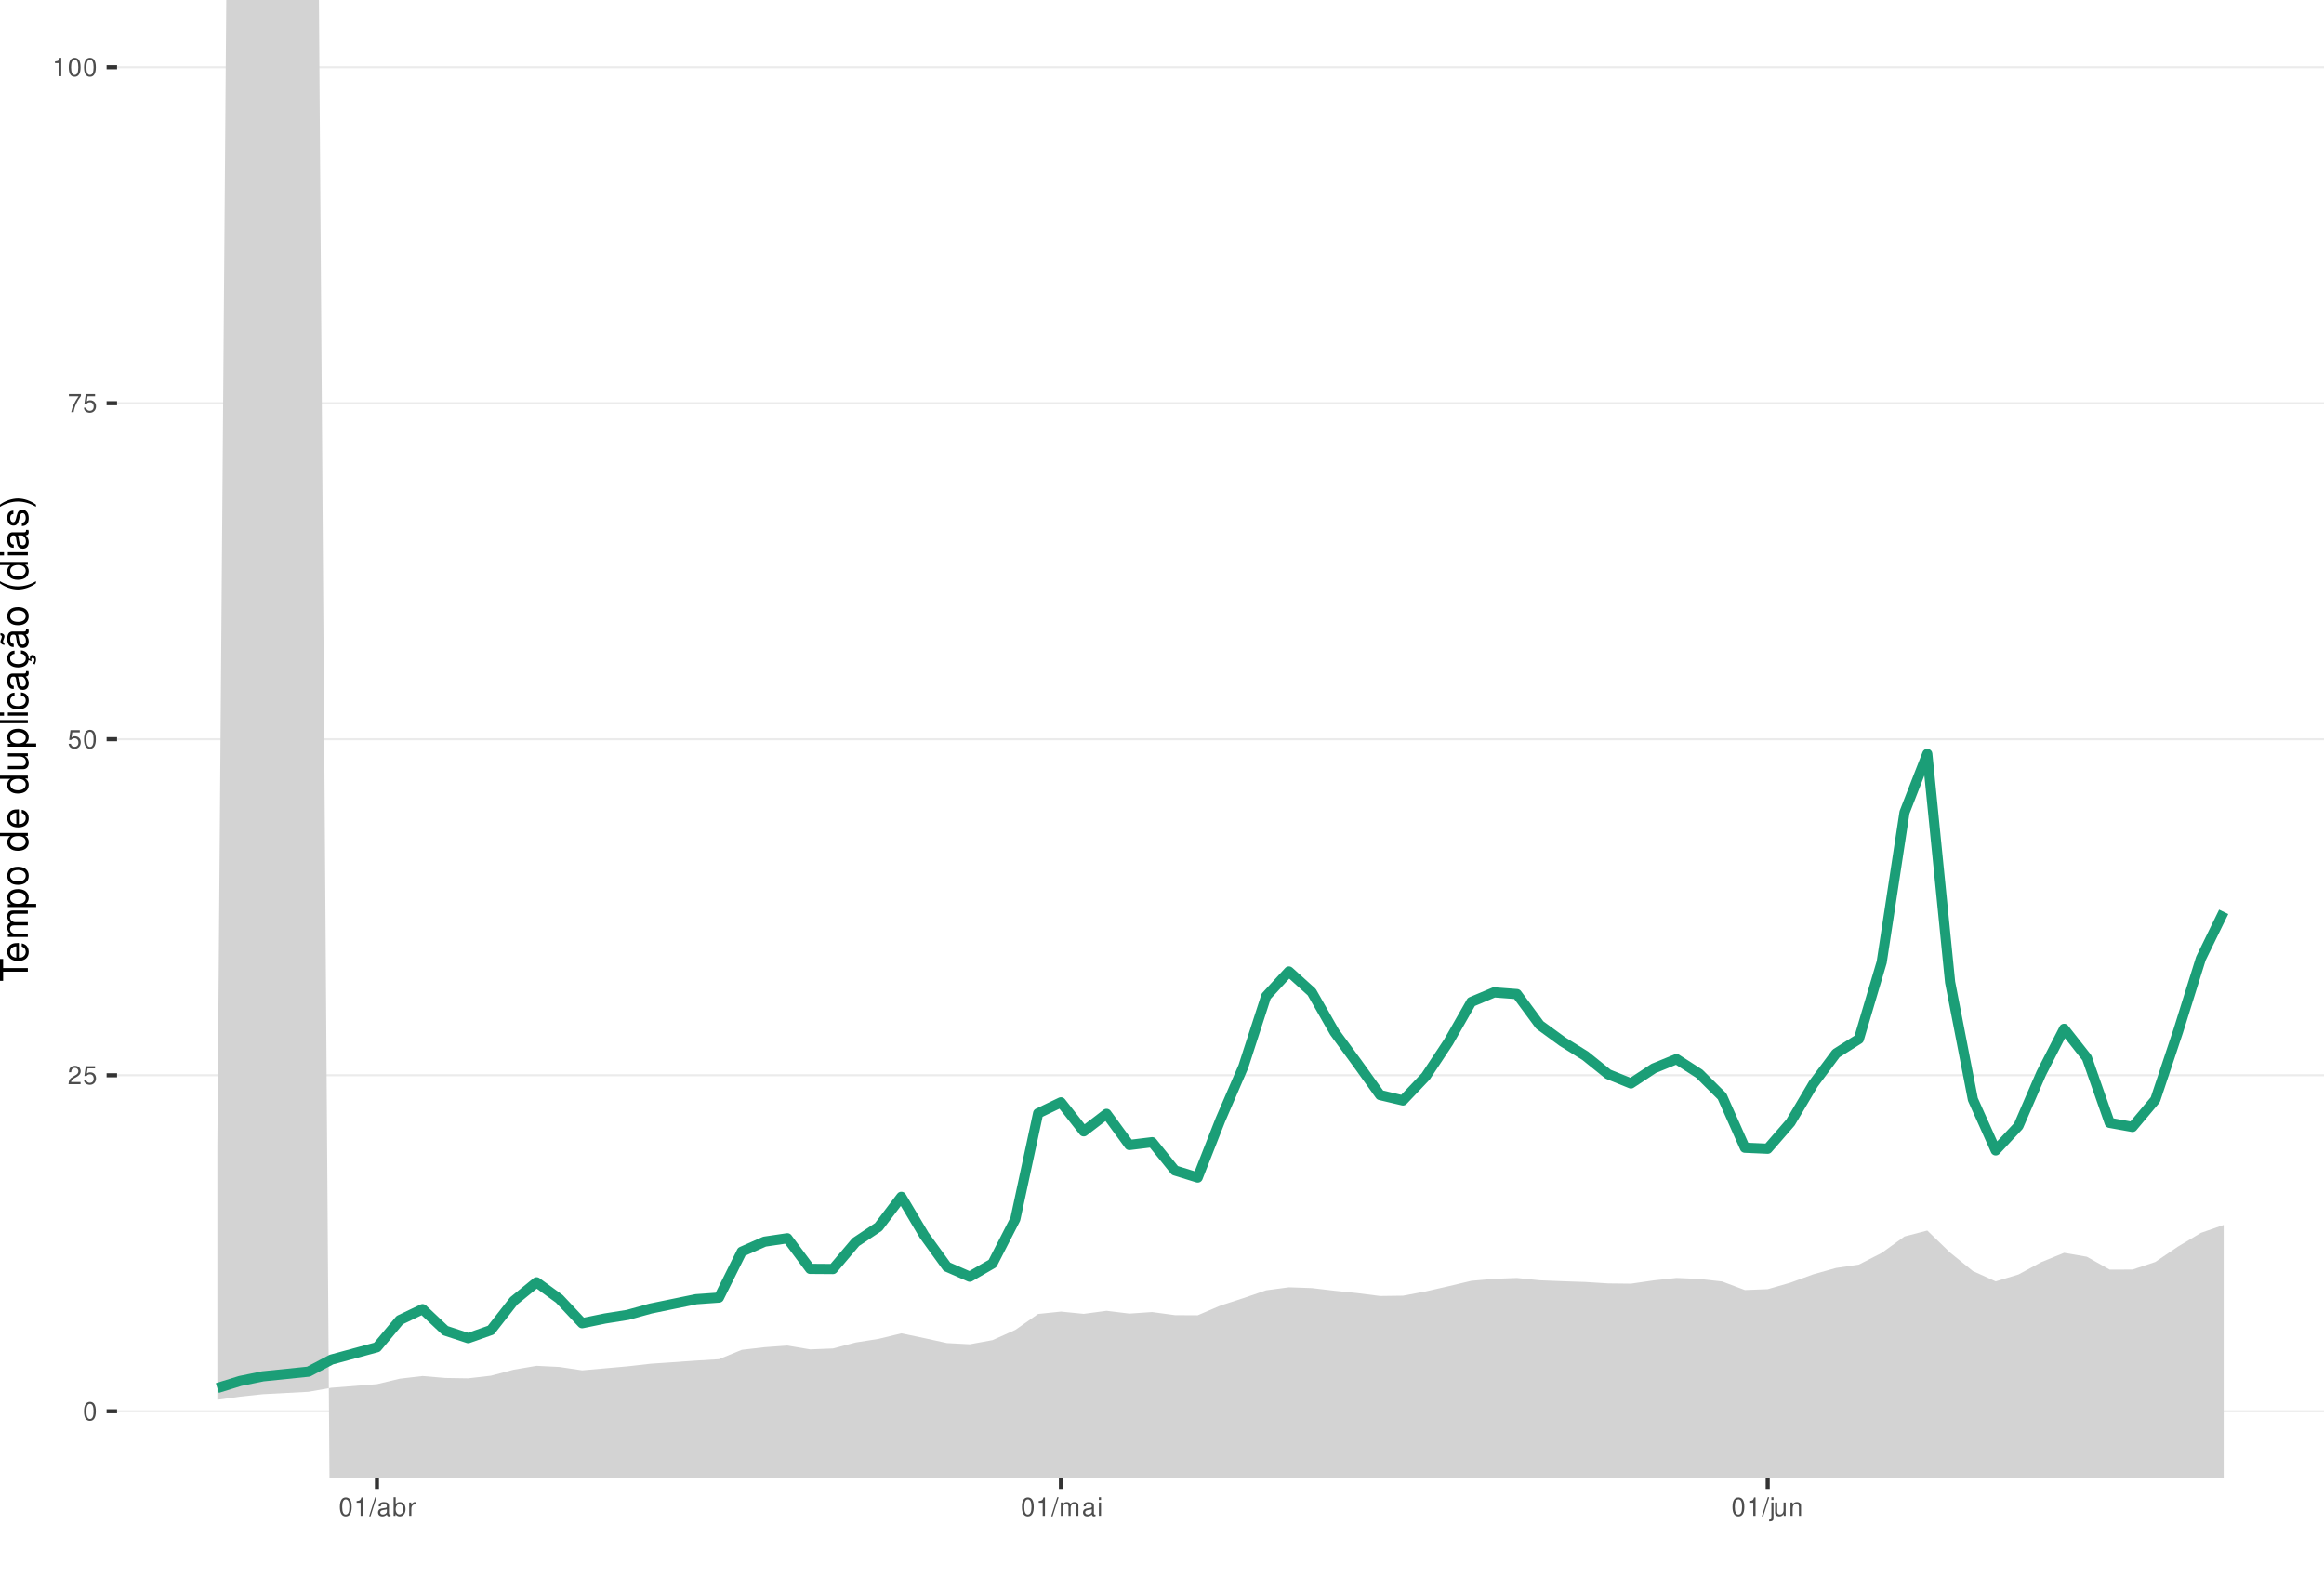
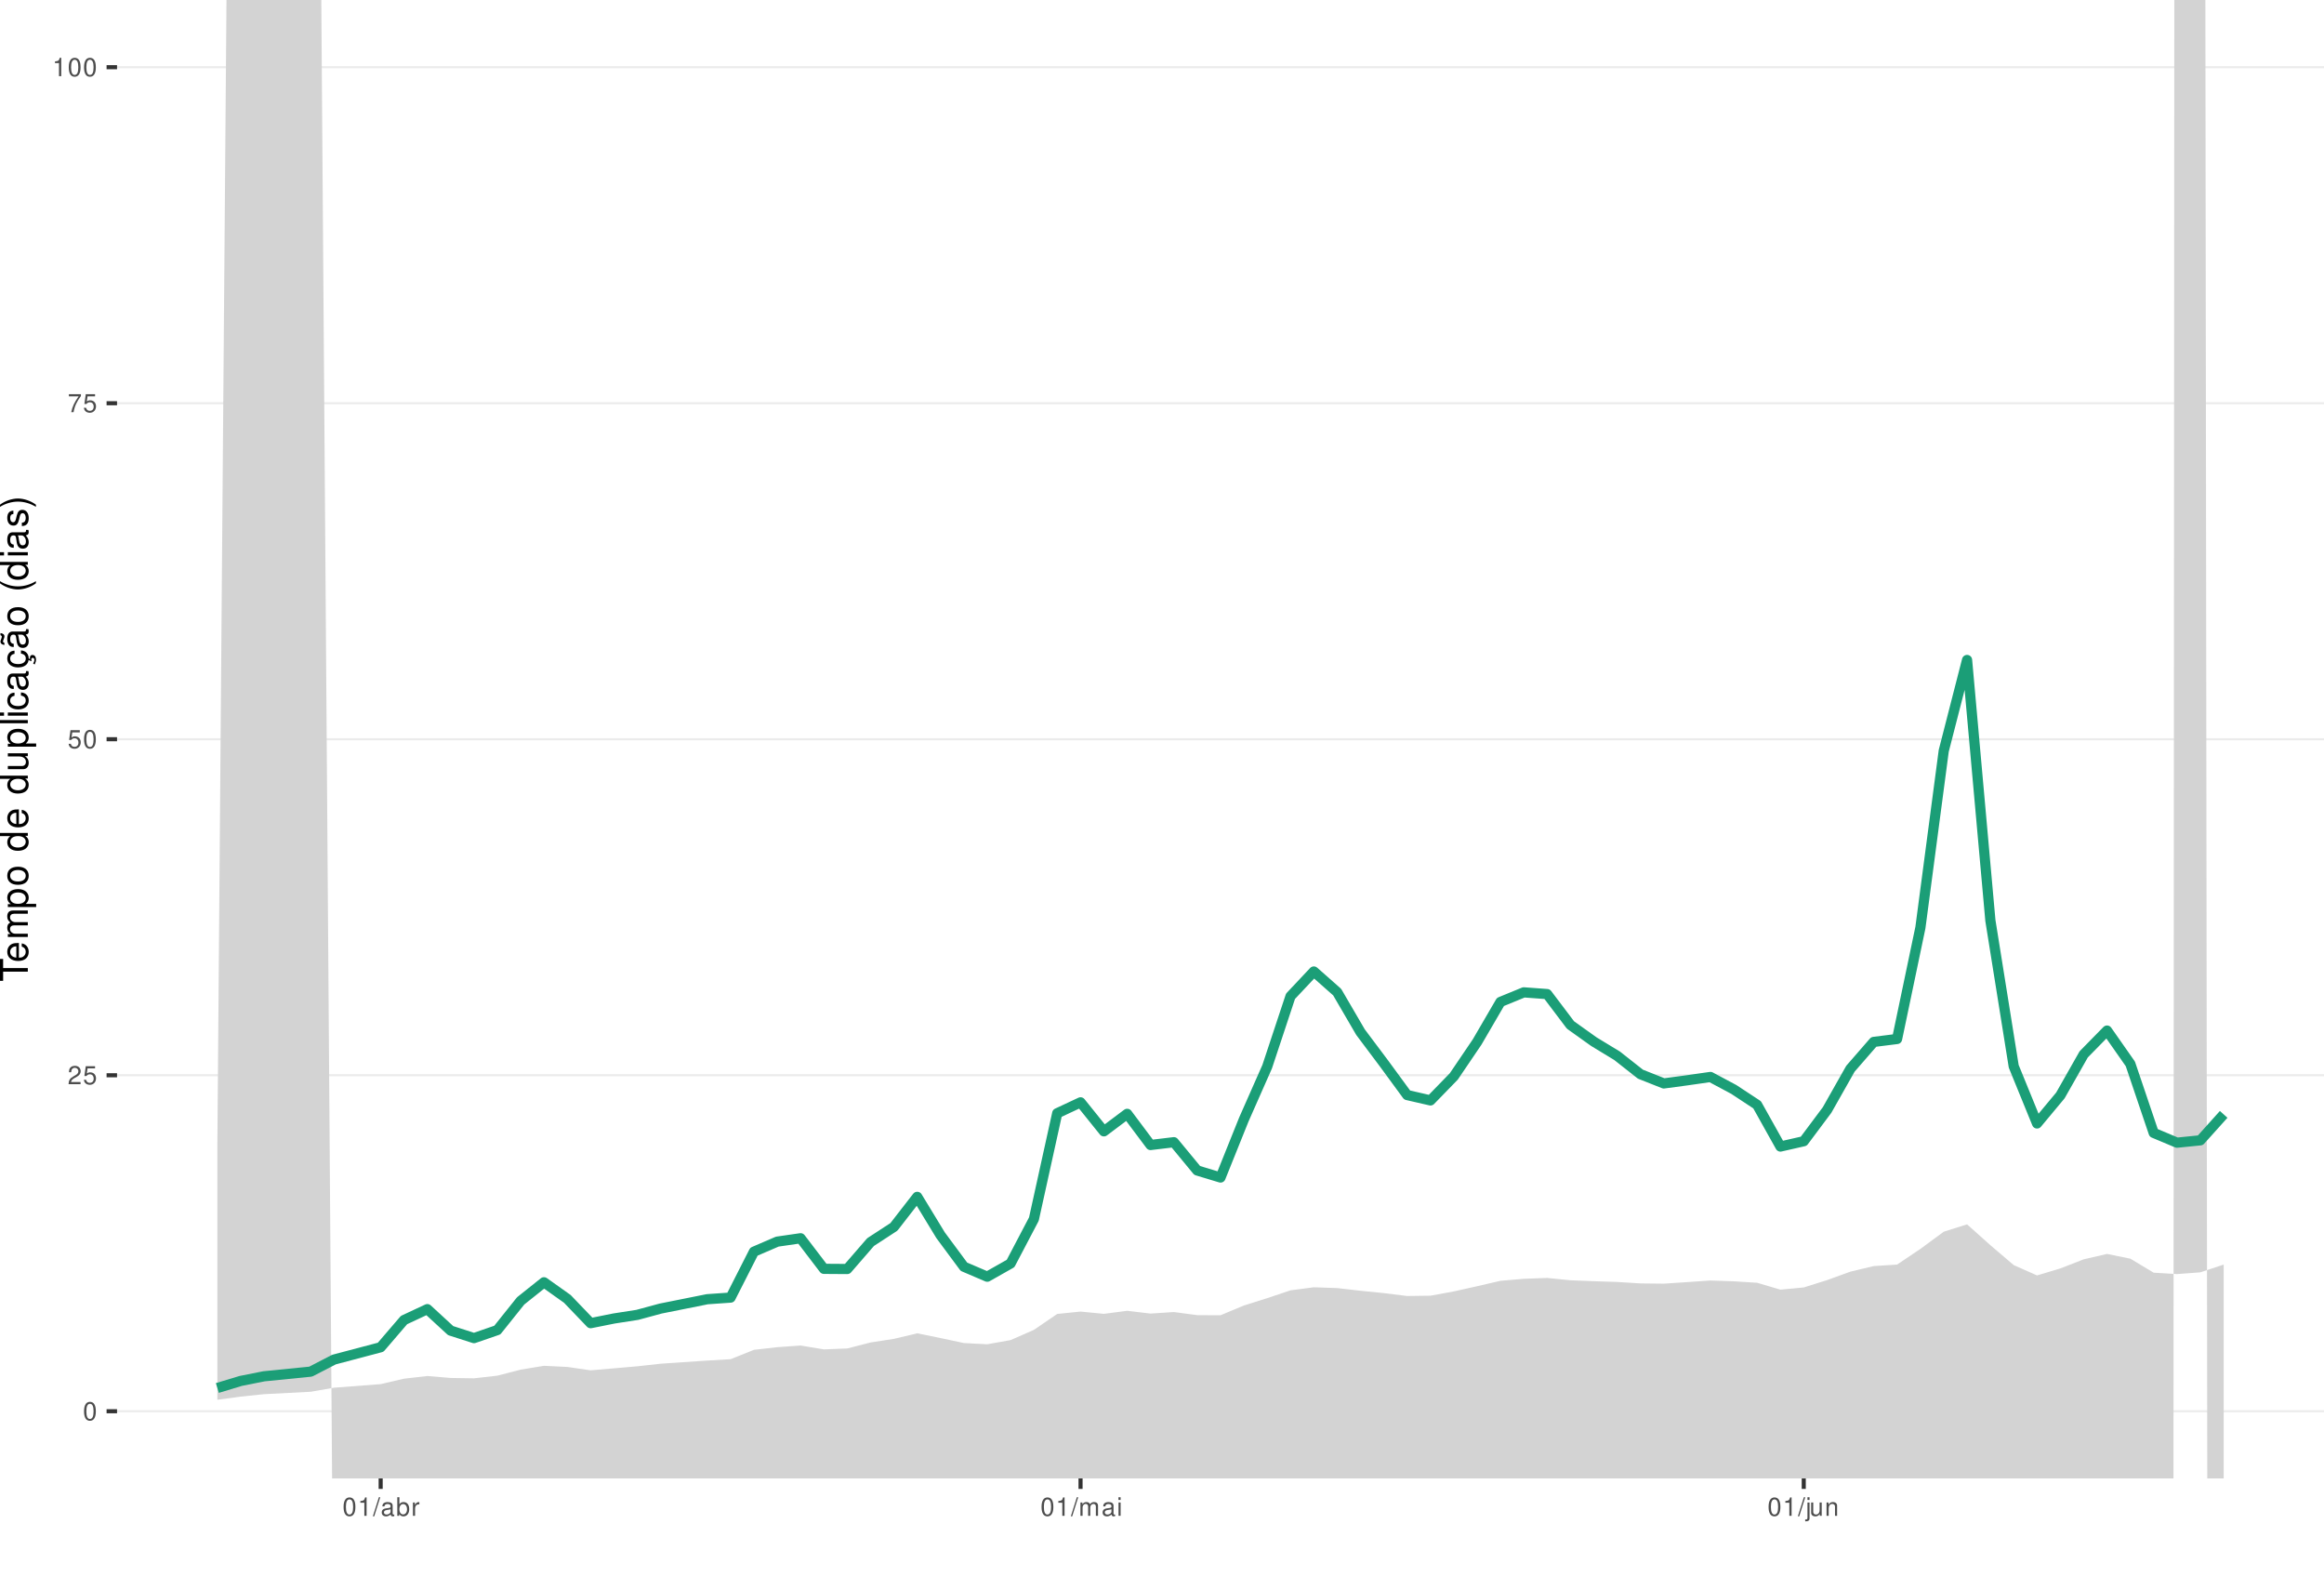
<svg xmlns="http://www.w3.org/2000/svg" xmlns:xlink="http://www.w3.org/1999/xlink" width="609pt" height="413pt" viewBox="0 0 609 413" version="1.1">
  <defs>
    <g>
      <symbol overflow="visible" id="glyph0-0">
        <path style="stroke:none;" d="" />
      </symbol>
      <symbol overflow="visible" id="glyph0-1">
        <path style="stroke:none;" d="M 1.828 -4.812 C 1.391 -4.812 0.984 -4.609 0.75 -4.281 C 0.438 -3.859 0.281 -3.219 0.281 -2.328 C 0.281 -0.703 0.812 0.156 1.828 0.156 C 2.828 0.156 3.375 -0.703 3.375 -2.297 C 3.375 -3.219 3.234 -3.844 2.922 -4.281 C 2.672 -4.625 2.281 -4.812 1.828 -4.812 Z M 1.828 -4.297 C 2.469 -4.297 2.781 -3.641 2.781 -2.344 C 2.781 -0.969 2.469 -0.328 1.812 -0.328 C 1.203 -0.328 0.891 -1 0.891 -2.328 C 0.891 -3.641 1.203 -4.297 1.828 -4.297 Z M 1.828 -4.297 " />
      </symbol>
      <symbol overflow="visible" id="glyph0-2">
        <path style="stroke:none;" d="M 3.375 -0.578 L 0.891 -0.578 C 0.938 -0.984 1.156 -1.234 1.734 -1.578 L 2.406 -1.953 C 3.062 -2.328 3.406 -2.812 3.406 -3.406 C 3.406 -3.812 3.234 -4.188 2.969 -4.438 C 2.688 -4.688 2.344 -4.812 1.891 -4.812 C 1.297 -4.812 0.844 -4.594 0.578 -4.188 C 0.422 -3.938 0.344 -3.641 0.328 -3.141 L 0.922 -3.141 C 0.938 -3.469 0.984 -3.672 1.062 -3.828 C 1.219 -4.125 1.516 -4.297 1.875 -4.297 C 2.406 -4.297 2.797 -3.906 2.797 -3.391 C 2.797 -3.016 2.578 -2.672 2.156 -2.438 L 1.547 -2.078 C 0.562 -1.516 0.281 -1.062 0.219 0 L 3.375 0 Z M 3.375 -0.578 " />
      </symbol>
      <symbol overflow="visible" id="glyph0-3">
        <path style="stroke:none;" d="M 3.172 -4.719 L 0.734 -4.719 L 0.375 -2.156 L 0.922 -2.156 C 1.188 -2.469 1.422 -2.594 1.797 -2.594 C 2.422 -2.594 2.812 -2.156 2.812 -1.453 C 2.812 -0.781 2.422 -0.359 1.781 -0.359 C 1.266 -0.359 0.953 -0.625 0.812 -1.156 L 0.234 -1.156 C 0.312 -0.766 0.375 -0.578 0.516 -0.406 C 0.781 -0.047 1.266 0.156 1.797 0.156 C 2.75 0.156 3.422 -0.547 3.422 -1.531 C 3.422 -2.469 2.797 -3.109 1.891 -3.109 C 1.562 -3.109 1.297 -3.016 1.016 -2.828 L 1.203 -4.141 L 3.172 -4.141 Z M 3.172 -4.719 " />
      </symbol>
      <symbol overflow="visible" id="glyph0-4">
        <path style="stroke:none;" d="M 3.469 -4.719 L 0.312 -4.719 L 0.312 -4.141 L 2.859 -4.141 C 1.734 -2.531 1.266 -1.547 0.922 0 L 1.547 0 C 1.797 -1.516 2.391 -2.812 3.469 -4.234 Z M 3.469 -4.719 " />
      </symbol>
      <symbol overflow="visible" id="glyph0-5">
        <path style="stroke:none;" d="M 1.719 -3.422 L 1.719 0 L 2.312 0 L 2.312 -4.812 L 1.922 -4.812 C 1.719 -4.078 1.578 -3.969 0.672 -3.859 L 0.672 -3.422 Z M 1.719 -3.422 " />
      </symbol>
      <symbol overflow="visible" id="glyph0-6">
        <path style="stroke:none;" d="M 1.531 -4.859 L -0.047 0.141 L 0.312 0.141 L 1.891 -4.859 Z M 1.531 -4.859 " />
      </symbol>
      <symbol overflow="visible" id="glyph0-7">
        <path style="stroke:none;" d="M 3.562 -0.328 C 3.5 -0.312 3.469 -0.312 3.438 -0.312 C 3.25 -0.312 3.141 -0.406 3.141 -0.578 L 3.141 -2.641 C 3.141 -3.25 2.688 -3.594 1.828 -3.594 C 1.312 -3.594 0.906 -3.438 0.672 -3.188 C 0.516 -3 0.453 -2.797 0.438 -2.453 L 0.984 -2.453 C 1.031 -2.875 1.297 -3.078 1.812 -3.078 C 2.312 -3.078 2.594 -2.891 2.594 -2.562 L 2.594 -2.406 C 2.578 -2.172 2.469 -2.078 2.016 -2.031 C 1.219 -1.922 1.109 -1.891 0.891 -1.812 C 0.484 -1.641 0.281 -1.328 0.281 -0.875 C 0.281 -0.25 0.719 0.156 1.422 0.156 C 1.859 0.156 2.219 0 2.609 -0.359 C 2.656 0 2.828 0.156 3.188 0.156 C 3.297 0.156 3.375 0.141 3.562 0.094 Z M 2.594 -1.094 C 2.594 -0.906 2.531 -0.797 2.375 -0.641 C 2.141 -0.438 1.875 -0.328 1.547 -0.328 C 1.109 -0.328 0.859 -0.547 0.859 -0.891 C 0.859 -1.266 1.094 -1.438 1.703 -1.531 C 2.297 -1.609 2.406 -1.641 2.594 -1.719 Z M 2.594 -1.094 " />
      </symbol>
      <symbol overflow="visible" id="glyph0-8">
        <path style="stroke:none;" d="M 0.359 -4.859 L 0.359 0 L 0.859 0 L 0.859 -0.453 C 1.125 -0.047 1.484 0.156 1.969 0.156 C 2.875 0.156 3.484 -0.594 3.484 -1.75 C 3.484 -2.891 2.922 -3.594 1.984 -3.594 C 1.516 -3.594 1.172 -3.406 0.906 -3.016 L 0.906 -4.859 Z M 1.891 -3.062 C 2.5 -3.062 2.906 -2.531 2.906 -1.703 C 2.906 -0.906 2.484 -0.359 1.891 -0.359 C 1.297 -0.359 0.906 -0.906 0.906 -1.719 C 0.906 -2.531 1.297 -3.062 1.891 -3.062 Z M 1.891 -3.062 " />
      </symbol>
      <symbol overflow="visible" id="glyph0-9">
        <path style="stroke:none;" d="M 0.453 -3.484 L 0.453 0 L 1.016 0 L 1.016 -1.812 C 1.031 -2.656 1.375 -3.016 2.141 -3 L 2.141 -3.562 C 2.047 -3.578 1.984 -3.594 1.922 -3.594 C 1.562 -3.594 1.297 -3.375 0.969 -2.859 L 0.969 -3.484 Z M 0.453 -3.484 " />
      </symbol>
      <symbol overflow="visible" id="glyph0-10">
        <path style="stroke:none;" d="M 0.469 -3.484 L 0.469 0 L 1.031 0 L 1.031 -2.188 C 1.031 -2.703 1.391 -3.109 1.844 -3.109 C 2.25 -3.109 2.484 -2.844 2.484 -2.406 L 2.484 0 L 3.047 0 L 3.047 -2.188 C 3.047 -2.703 3.422 -3.109 3.875 -3.109 C 4.266 -3.109 4.516 -2.844 4.516 -2.406 L 4.516 0 L 5.078 0 L 5.078 -2.609 C 5.078 -3.234 4.719 -3.594 4.062 -3.594 C 3.594 -3.594 3.312 -3.453 2.984 -3.062 C 2.781 -3.422 2.5 -3.594 2.047 -3.594 C 1.578 -3.594 1.266 -3.422 0.984 -3 L 0.984 -3.484 Z M 0.469 -3.484 " />
      </symbol>
      <symbol overflow="visible" id="glyph0-11">
        <path style="stroke:none;" d="M 1 -3.484 L 0.453 -3.484 L 0.453 0 L 1 0 Z M 1 -4.859 L 0.438 -4.859 L 0.438 -4.156 L 1 -4.156 Z M 1 -4.859 " />
      </symbol>
      <symbol overflow="visible" id="glyph0-12">
        <path style="stroke:none;" d="M 0.469 -3.484 L 0.469 0.5 C 0.469 0.859 0.359 0.969 0.016 0.969 C -0.031 0.969 -0.047 0.969 -0.125 0.953 L -0.125 1.438 C -0.047 1.438 -0.016 1.453 0.062 1.453 C 0.688 1.453 1.016 1.203 1.016 0.719 L 1.016 -3.484 Z M 1.016 -4.859 L 0.469 -4.859 L 0.469 -4.156 L 1.016 -4.156 Z M 1.016 -4.859 " />
      </symbol>
      <symbol overflow="visible" id="glyph0-13">
        <path style="stroke:none;" d="M 3.203 0 L 3.203 -3.484 L 2.656 -3.484 L 2.656 -1.516 C 2.656 -0.797 2.281 -0.328 1.703 -0.328 C 1.266 -0.328 0.984 -0.594 0.984 -1.016 L 0.984 -3.484 L 0.438 -3.484 L 0.438 -0.797 C 0.438 -0.219 0.859 0.156 1.547 0.156 C 2.062 0.156 2.391 -0.031 2.703 -0.484 L 2.703 0 Z M 3.203 0 " />
      </symbol>
      <symbol overflow="visible" id="glyph0-14">
        <path style="stroke:none;" d="M 0.469 -3.484 L 0.469 0 L 1.031 0 L 1.031 -1.922 C 1.031 -2.641 1.391 -3.109 1.969 -3.109 C 2.406 -3.109 2.688 -2.828 2.688 -2.422 L 2.688 0 L 3.234 0 L 3.234 -2.641 C 3.234 -3.219 2.812 -3.594 2.141 -3.594 C 1.625 -3.594 1.281 -3.391 0.984 -2.906 L 0.984 -3.484 Z M 0.469 -3.484 " />
      </symbol>
      <symbol overflow="visible" id="glyph1-0">
        <path style="stroke:none;" d="" />
      </symbol>
      <symbol overflow="visible" id="glyph1-1">
        <path style="stroke:none;" d="M -6.469 -3.547 L -6.469 -5.938 L -7.297 -5.938 L -7.297 -0.203 L -6.469 -0.203 L -6.469 -2.609 L 0 -2.609 L 0 -3.547 Z M -6.469 -3.547 " />
      </symbol>
      <symbol overflow="visible" id="glyph1-2">
        <path style="stroke:none;" d="M -2.344 -5.125 C -3.141 -5.125 -3.625 -5.062 -4.016 -4.922 C -4.875 -4.578 -5.391 -3.781 -5.391 -2.797 C -5.391 -1.344 -4.281 -0.406 -2.547 -0.406 C -0.812 -0.406 0.234 -1.297 0.234 -2.781 C 0.234 -3.984 -0.453 -4.812 -1.594 -5.016 L -1.594 -4.188 C -0.906 -3.953 -0.547 -3.484 -0.547 -2.812 C -0.547 -2.281 -0.781 -1.828 -1.219 -1.547 C -1.516 -1.344 -1.812 -1.281 -2.344 -1.266 Z M -3.016 -1.297 C -3.984 -1.359 -4.625 -1.953 -4.625 -2.797 C -4.625 -3.641 -3.953 -4.234 -3.016 -4.234 Z M -3.016 -1.297 " />
      </symbol>
      <symbol overflow="visible" id="glyph1-3">
        <path style="stroke:none;" d="M -5.234 -0.703 L 0 -0.703 L 0 -1.547 L -3.297 -1.547 C -4.047 -1.547 -4.656 -2.094 -4.656 -2.766 C -4.656 -3.391 -4.281 -3.734 -3.609 -3.734 L 0 -3.734 L 0 -4.578 L -3.297 -4.578 C -4.047 -4.578 -4.656 -5.125 -4.656 -5.812 C -4.656 -6.422 -4.266 -6.781 -3.609 -6.781 L 0 -6.781 L 0 -7.625 L -3.938 -7.625 C -4.875 -7.625 -5.391 -7.078 -5.391 -6.094 C -5.391 -5.406 -5.188 -4.984 -4.594 -4.484 C -5.156 -4.188 -5.391 -3.766 -5.391 -3.078 C -5.391 -2.375 -5.125 -1.906 -4.5 -1.469 L -5.234 -1.469 Z M -5.234 -0.703 " />
      </symbol>
      <symbol overflow="visible" id="glyph1-4">
        <path style="stroke:none;" d="M 2.188 -0.547 L 2.188 -1.375 L -0.547 -1.375 C -0.016 -1.812 0.234 -2.312 0.234 -2.984 C 0.234 -4.344 -0.859 -5.234 -2.531 -5.234 C -4.297 -5.234 -5.391 -4.375 -5.391 -2.984 C -5.391 -2.266 -5.062 -1.703 -4.453 -1.312 L -5.234 -1.312 L -5.234 -0.547 Z M -4.609 -2.844 C -4.609 -3.766 -3.797 -4.359 -2.547 -4.359 C -1.359 -4.359 -0.547 -3.75 -0.547 -2.844 C -0.547 -1.953 -1.344 -1.375 -2.578 -1.375 C -3.812 -1.375 -4.609 -1.953 -4.609 -2.844 Z M -4.609 -2.844 " />
      </symbol>
      <symbol overflow="visible" id="glyph1-5">
        <path style="stroke:none;" d="M -5.391 -2.719 C -5.391 -1.234 -4.344 -0.359 -2.578 -0.359 C -0.812 -0.359 0.234 -1.234 0.234 -2.734 C 0.234 -4.203 -0.812 -5.094 -2.547 -5.094 C -4.359 -5.094 -5.391 -4.234 -5.391 -2.719 Z M -4.625 -2.734 C -4.625 -3.672 -3.844 -4.234 -2.547 -4.234 C -1.312 -4.234 -0.547 -3.656 -0.547 -2.734 C -0.547 -1.797 -1.312 -1.234 -2.578 -1.234 C -3.844 -1.234 -4.625 -1.797 -4.625 -2.734 Z M -4.625 -2.734 " />
      </symbol>
      <symbol overflow="visible" id="glyph1-6">
        <path style="stroke:none;" d="" />
      </symbol>
      <symbol overflow="visible" id="glyph1-7">
        <path style="stroke:none;" d="M -7.297 -4.953 L -7.297 -4.125 L -4.578 -4.125 C -5.109 -3.766 -5.391 -3.203 -5.391 -2.516 C -5.391 -1.156 -4.297 -0.266 -2.625 -0.266 C -0.859 -0.266 0.234 -1.125 0.234 -2.547 C 0.234 -3.266 -0.047 -3.766 -0.688 -4.203 L 0 -4.203 L 0 -4.953 Z M -4.609 -2.656 C -4.609 -3.547 -3.812 -4.125 -2.562 -4.125 C -1.344 -4.125 -0.547 -3.547 -0.547 -2.656 C -0.547 -1.734 -1.359 -1.125 -2.578 -1.125 C -3.797 -1.125 -4.609 -1.734 -4.609 -2.656 Z M -4.609 -2.656 " />
      </symbol>
      <symbol overflow="visible" id="glyph1-8">
        <path style="stroke:none;" d="M 0 -4.812 L -5.234 -4.812 L -5.234 -3.984 L -2.266 -3.984 C -1.203 -3.984 -0.5 -3.438 -0.5 -2.562 C -0.5 -1.906 -0.906 -1.484 -1.531 -1.484 L -5.234 -1.484 L -5.234 -0.656 L -1.203 -0.656 C -0.328 -0.656 0.234 -1.297 0.234 -2.312 C 0.234 -3.094 -0.047 -3.578 -0.734 -4.062 L 0 -4.062 Z M 0 -4.812 " />
      </symbol>
      <symbol overflow="visible" id="glyph1-9">
        <path style="stroke:none;" d="M -7.297 -1.516 L -7.297 -0.688 L 0 -0.688 L 0 -1.516 Z M -7.297 -1.516 " />
      </symbol>
      <symbol overflow="visible" id="glyph1-10">
        <path style="stroke:none;" d="M -5.234 -1.5 L -5.234 -0.672 L 0 -0.672 L 0 -1.5 Z M -7.297 -1.5 L -7.297 -0.656 L -6.234 -0.656 L -6.234 -1.5 Z M -7.297 -1.5 " />
      </symbol>
      <symbol overflow="visible" id="glyph1-11">
        <path style="stroke:none;" d="M -3.484 -4.703 C -3.984 -4.672 -4.312 -4.562 -4.609 -4.359 C -5.094 -4 -5.391 -3.375 -5.391 -2.641 C -5.391 -1.219 -4.266 -0.312 -2.531 -0.312 C -0.844 -0.312 0.234 -1.203 0.234 -2.625 C 0.234 -3.875 -0.516 -4.672 -1.797 -4.766 L -1.797 -3.938 C -0.953 -3.797 -0.547 -3.359 -0.547 -2.656 C -0.547 -1.734 -1.297 -1.188 -2.531 -1.188 C -3.844 -1.188 -4.625 -1.719 -4.625 -2.625 C -4.625 -3.328 -4.203 -3.766 -3.484 -3.875 Z M -3.484 -4.703 " />
      </symbol>
      <symbol overflow="visible" id="glyph1-12">
        <path style="stroke:none;" d="M -0.484 -5.344 C -0.469 -5.266 -0.469 -5.219 -0.469 -5.172 C -0.469 -4.875 -0.625 -4.719 -0.875 -4.719 L -3.953 -4.719 C -4.891 -4.719 -5.391 -4.047 -5.391 -2.75 C -5.391 -1.984 -5.172 -1.375 -4.781 -1.016 C -4.516 -0.766 -4.203 -0.672 -3.688 -0.656 L -3.688 -1.484 C -4.328 -1.562 -4.625 -1.938 -4.625 -2.719 C -4.625 -3.484 -4.344 -3.891 -3.844 -3.891 L -3.625 -3.891 C -3.266 -3.875 -3.125 -3.703 -3.047 -3.016 C -2.891 -1.844 -2.844 -1.656 -2.719 -1.344 C -2.453 -0.734 -2 -0.422 -1.312 -0.422 C -0.375 -0.422 0.234 -1.078 0.234 -2.141 C 0.234 -2.797 0 -3.328 -0.547 -3.922 C 0 -3.984 0.234 -4.234 0.234 -4.781 C 0.234 -4.953 0.203 -5.062 0.141 -5.344 Z M -1.656 -3.891 C -1.375 -3.891 -1.203 -3.812 -0.969 -3.562 C -0.656 -3.219 -0.5 -2.812 -0.5 -2.312 C -0.5 -1.672 -0.812 -1.297 -1.344 -1.297 C -1.891 -1.297 -2.172 -1.656 -2.297 -2.547 C -2.422 -3.438 -2.453 -3.609 -2.594 -3.891 Z M -1.656 -3.891 " />
      </symbol>
      <symbol overflow="visible" id="glyph1-13">
        <path style="stroke:none;" d="M 0.234 -2.641 C 0.234 -3.875 -0.547 -4.703 -1.797 -4.766 L -1.797 -3.938 C -0.953 -3.797 -0.531 -3.359 -0.531 -2.656 C -0.531 -1.734 -1.281 -1.188 -2.516 -1.188 C -3.844 -1.188 -4.625 -1.719 -4.625 -2.625 C -4.625 -3.328 -4.203 -3.766 -3.484 -3.875 L -3.484 -4.703 C -3.984 -4.672 -4.312 -4.562 -4.609 -4.359 C -5.094 -4 -5.391 -3.375 -5.391 -2.641 C -5.391 -1.219 -4.266 -0.312 -2.531 -0.312 C -1.469 -0.312 -0.625 -0.672 -0.156 -1.312 C 0.047 -1.594 0.125 -1.812 0.203 -2.25 L 0.922 -1.938 L 0.984 -2.062 C 0.938 -2.188 0.906 -2.25 0.906 -2.375 C 0.906 -2.656 1.047 -2.828 1.281 -2.828 C 1.547 -2.828 1.734 -2.594 1.734 -2.297 C 1.734 -2.031 1.672 -1.844 1.438 -1.406 L 1.406 -1.312 L 1.812 -1.094 C 2.078 -1.75 2.141 -1.953 2.141 -2.344 C 2.141 -3.109 1.781 -3.578 1.203 -3.578 C 0.781 -3.578 0.547 -3.297 0.547 -2.797 C 0.547 -2.703 0.547 -2.641 0.562 -2.516 Z M 0.234 -2.641 " />
      </symbol>
      <symbol overflow="visible" id="glyph1-14">
        <path style="stroke:none;" d="M -0.484 -5.344 C -0.469 -5.266 -0.469 -5.219 -0.469 -5.172 C -0.469 -4.875 -0.625 -4.719 -0.875 -4.719 L -3.953 -4.719 C -4.891 -4.719 -5.391 -4.047 -5.391 -2.75 C -5.391 -1.984 -5.172 -1.375 -4.781 -1.016 C -4.516 -0.766 -4.203 -0.672 -3.688 -0.656 L -3.688 -1.484 C -4.328 -1.562 -4.625 -1.938 -4.625 -2.719 C -4.625 -3.484 -4.344 -3.891 -3.844 -3.891 L -3.625 -3.891 C -3.266 -3.875 -3.125 -3.703 -3.047 -3.016 C -2.891 -1.844 -2.844 -1.656 -2.719 -1.344 C -2.453 -0.734 -2 -0.422 -1.312 -0.422 C -0.375 -0.422 0.234 -1.078 0.234 -2.141 C 0.234 -2.797 0 -3.328 -0.547 -3.922 C 0 -3.984 0.234 -4.234 0.234 -4.781 C 0.234 -4.953 0.203 -5.062 0.141 -5.344 Z M -1.656 -3.891 C -1.375 -3.891 -1.203 -3.812 -0.969 -3.562 C -0.656 -3.219 -0.5 -2.812 -0.5 -2.312 C -0.5 -1.672 -0.812 -1.297 -1.344 -1.297 C -1.891 -1.297 -2.172 -1.656 -2.297 -2.547 C -2.422 -3.438 -2.453 -3.609 -2.594 -3.891 Z M -7.172 -3.75 C -6.922 -3.672 -6.812 -3.547 -6.812 -3.375 C -6.812 -3.25 -6.875 -2.984 -6.984 -2.734 C -7.156 -2.312 -7.172 -2.25 -7.172 -2.047 C -7.172 -1.594 -6.797 -1.297 -6.141 -1.188 L -6.141 -1.766 C -6.375 -1.812 -6.5 -1.938 -6.5 -2.094 C -6.5 -2.203 -6.469 -2.344 -6.375 -2.578 C -6.156 -3.156 -6.125 -3.234 -6.125 -3.438 C -6.125 -3.922 -6.484 -4.219 -7.172 -4.312 Z M -7.172 -3.75 " />
      </symbol>
      <symbol overflow="visible" id="glyph1-15">
        <path style="stroke:none;" d="M -7.297 -2.359 C -5.984 -1.359 -4.156 -0.734 -2.594 -0.734 C -1.016 -0.734 0.812 -1.359 2.125 -2.359 L 2.125 -2.906 C 0.688 -2.031 -0.984 -1.547 -2.594 -1.547 C -4.188 -1.547 -5.875 -2.031 -7.297 -2.906 Z M -7.297 -2.359 " />
      </symbol>
      <symbol overflow="visible" id="glyph1-16">
        <path style="stroke:none;" d="M -3.781 -4.375 C -4.812 -4.375 -5.391 -3.688 -5.391 -2.484 C -5.391 -1.266 -4.766 -0.469 -3.797 -0.469 C -2.969 -0.469 -2.578 -0.891 -2.281 -2.125 L -2.094 -2.906 C -1.953 -3.484 -1.734 -3.719 -1.375 -3.719 C -0.875 -3.719 -0.547 -3.234 -0.547 -2.5 C -0.547 -2.047 -0.672 -1.672 -0.891 -1.453 C -1.047 -1.328 -1.188 -1.266 -1.562 -1.219 L -1.562 -0.344 C -0.344 -0.375 0.234 -1.062 0.234 -2.438 C 0.234 -3.75 -0.422 -4.594 -1.438 -4.594 C -2.203 -4.594 -2.641 -4.156 -2.891 -3.109 L -3.078 -2.312 C -3.234 -1.625 -3.453 -1.344 -3.828 -1.344 C -4.312 -1.344 -4.625 -1.766 -4.625 -2.453 C -4.625 -3.125 -4.328 -3.484 -3.781 -3.5 Z M -3.781 -4.375 " />
      </symbol>
      <symbol overflow="visible" id="glyph1-17">
        <path style="stroke:none;" d="M 2.125 -0.938 C 0.812 -1.938 -1.016 -2.562 -2.578 -2.562 C -4.156 -2.562 -5.984 -1.938 -7.297 -0.938 L -7.297 -0.375 C -5.859 -1.266 -4.188 -1.75 -2.578 -1.75 C -0.984 -1.75 0.703 -1.266 2.125 -0.375 Z M 2.125 -0.938 " />
      </symbol>
    </g>
    <clipPath id="clip1">
      <path d="M 30.672 0 L 609 0 L 609 387.328 L 30.672 387.328 Z M 30.672 0 " />
    </clipPath>
    <clipPath id="clip2">
      <path d="M 30.672 369 L 609 369 L 609 370 L 30.672 370 Z M 30.672 369 " />
    </clipPath>
    <clipPath id="clip3">
      <path d="M 30.672 281 L 609 281 L 609 282 L 30.672 282 Z M 30.672 281 " />
    </clipPath>
    <clipPath id="clip4">
      <path d="M 30.672 193 L 609 193 L 609 194 L 30.672 194 Z M 30.672 193 " />
    </clipPath>
    <clipPath id="clip5">
      <path d="M 30.672 105 L 609 105 L 609 106 L 30.672 106 Z M 30.672 105 " />
    </clipPath>
    <clipPath id="clip6">
      <path d="M 30.672 17 L 609 17 L 609 18 L 30.672 18 Z M 30.672 17 " />
    </clipPath>
    <clipPath id="clip7">
      <path d="M 56 0 L 583 0 L 583 387.328 L 56 387.328 Z M 56 0 " />
    </clipPath>
  </defs>
  <g id="surface66">
    <rect x="0" y="0" width="609" height="413" style="fill:rgb(100%,100%,100%);fill-opacity:1;stroke:none;" />
    <rect x="0" y="0" width="609" height="413" style="fill:rgb(100%,100%,100%);fill-opacity:1;stroke:none;" />
    <path style="fill:none;stroke-width:1.067;stroke-linecap:round;stroke-linejoin:round;stroke:rgb(100%,100%,100%);stroke-opacity:1;stroke-miterlimit:10;" d="M 0 413 L 609 413 L 609 0 L 0 0 Z M 0 413 " />
    <g clip-path="url(#clip1)" clip-rule="nonzero">
      <path style=" stroke:none;fill-rule:nonzero;fill:rgb(100%,100%,100%);fill-opacity:1;" d="M 30.672 387.328 L 609 387.328 L 609 0 L 30.672 0 Z M 30.672 387.328 " />
    </g>
    <g clip-path="url(#clip2)" clip-rule="nonzero">
      <path style="fill:none;stroke-width:0.533;stroke-linecap:butt;stroke-linejoin:round;stroke:rgb(92.157%,92.157%,92.157%);stroke-opacity:1;stroke-miterlimit:10;" d="M 30.672 369.723 L 609 369.723 " />
    </g>
    <g clip-path="url(#clip3)" clip-rule="nonzero">
      <path style="fill:none;stroke-width:0.533;stroke-linecap:butt;stroke-linejoin:round;stroke:rgb(92.157%,92.157%,92.157%);stroke-opacity:1;stroke-miterlimit:10;" d="M 30.672 281.695 L 609 281.695 " />
    </g>
    <g clip-path="url(#clip4)" clip-rule="nonzero">
      <path style="fill:none;stroke-width:0.533;stroke-linecap:butt;stroke-linejoin:round;stroke:rgb(92.157%,92.157%,92.157%);stroke-opacity:1;stroke-miterlimit:10;" d="M 30.672 193.664 L 609 193.664 " />
    </g>
    <g clip-path="url(#clip5)" clip-rule="nonzero">
      <path style="fill:none;stroke-width:0.533;stroke-linecap:butt;stroke-linejoin:round;stroke:rgb(92.157%,92.157%,92.157%);stroke-opacity:1;stroke-miterlimit:10;" d="M 30.672 105.637 L 609 105.637 " />
    </g>
    <g clip-path="url(#clip6)" clip-rule="nonzero">
      <path style="fill:none;stroke-width:0.533;stroke-linecap:butt;stroke-linejoin:round;stroke:rgb(92.157%,92.157%,92.157%);stroke-opacity:1;stroke-miterlimit:10;" d="M 30.672 17.605 L 609 17.605 " />
    </g>
    <g clip-path="url(#clip7)" clip-rule="nonzero">
-       <path style=" stroke:none;fill-rule:nonzero;fill:rgb(82.745%,82.745%,82.745%);fill-opacity:1;" d="M 56.957 300.422 L 59.293 0 L 83.574 0 L 86.523 413 L 101.117 413 L 104.754 400.738 L 110.73 400.359 L 114.121 413 L 137.57 413 L 140.602 410.77 L 141.473 413 L 582.711 413 L 582.711 320.91 L 576.738 322.988 L 570.762 326.562 L 564.789 330.609 L 558.812 332.598 L 552.84 332.613 L 546.867 329.25 L 540.891 328.215 L 534.918 330.652 L 528.941 333.887 L 522.969 335.695 L 516.992 332.988 L 511.02 328.156 L 505.043 322.379 L 499.07 323.93 L 493.094 328.238 L 487.121 331.297 L 481.145 332.172 L 475.172 333.844 L 469.199 336.023 L 463.223 337.742 L 457.25 337.969 L 451.273 335.719 L 445.301 335.055 L 439.324 334.793 L 433.352 335.434 L 427.375 336.297 L 421.402 336.23 L 415.426 335.852 L 409.453 335.652 L 403.477 335.41 L 397.504 334.801 L 391.527 335.023 L 385.555 335.547 L 379.582 336.965 L 373.605 338.328 L 367.633 339.449 L 361.656 339.531 L 355.684 338.77 L 349.707 338.156 L 343.734 337.453 L 337.758 337.246 L 331.785 338.043 L 325.809 340.094 L 319.836 342.02 L 313.859 344.574 L 307.887 344.543 L 301.914 343.73 L 295.938 344.133 L 289.965 343.406 L 283.988 344.203 L 278.016 343.609 L 272.039 344.227 L 266.066 348.402 L 260.09 351.082 L 254.117 352.176 L 248.141 351.855 L 242.168 350.551 L 236.191 349.305 L 230.219 350.758 L 224.242 351.703 L 218.27 353.273 L 212.297 353.516 L 206.32 352.504 L 200.348 352.938 L 194.371 353.633 L 188.398 356.082 L 182.422 356.445 L 170.473 357.27 L 164.5 357.945 L 158.523 358.477 L 152.551 359.004 L 146.574 358.113 L 140.602 357.816 L 134.629 358.824 L 128.652 360.402 L 122.68 361.094 L 116.703 361 L 110.73 360.492 L 104.754 361.188 L 98.781 362.617 L 86.832 363.555 L 80.855 364.617 L 68.906 365.25 L 62.934 365.887 L 56.957 366.715 Z M 56.957 300.422 " />
-     </g>
-     <path style="fill:none;stroke-width:2.667;stroke-linecap:butt;stroke-linejoin:round;stroke:rgb(10.588%,61.961%,46.667%);stroke-opacity:1;stroke-miterlimit:10;" d="M 56.957 363.629 L 62.934 361.781 L 68.906 360.562 L 80.855 359.344 L 86.832 356.184 L 98.781 352.953 L 104.754 345.832 L 110.73 342.973 L 116.703 348.598 L 122.68 350.562 L 128.652 348.457 L 134.629 340.812 L 140.602 335.934 L 146.574 340.277 L 152.551 346.648 L 158.523 345.422 L 164.5 344.473 L 170.473 342.82 L 182.422 340.371 L 188.398 339.945 L 194.371 327.918 L 200.348 325.285 L 206.32 324.402 L 212.297 332.414 L 218.27 332.457 L 224.242 325.406 L 230.219 321.422 L 236.191 313.551 L 242.168 323.605 L 248.141 331.859 L 254.117 334.473 L 260.09 331.016 L 266.066 319.371 L 272.039 291.652 L 278.016 288.793 L 283.988 296.391 L 289.965 291.805 L 295.938 299.969 L 301.914 299.238 L 307.887 306.641 L 313.859 308.488 L 319.836 293.281 L 325.809 279.445 L 331.785 261.008 L 337.758 254.512 L 343.734 259.914 L 349.707 270.398 L 355.684 278.547 L 361.656 286.883 L 367.633 288.289 L 373.605 282 L 379.582 272.977 L 385.555 262.488 L 391.527 259.98 L 397.504 260.43 L 403.477 268.52 L 409.453 272.883 L 415.426 276.598 L 421.402 281.418 L 427.375 283.84 L 433.352 279.898 L 439.324 277.457 L 445.301 281.297 L 451.273 287.227 L 457.25 300.68 L 463.223 300.945 L 469.199 294.062 L 475.172 283.98 L 481.145 275.969 L 487.121 272.195 L 493.094 252.059 L 499.07 212.84 L 505.043 197.512 L 511.02 257.312 L 516.992 288.02 L 522.969 301.375 L 528.941 294.977 L 534.918 281.156 L 540.891 269.527 L 546.867 277.117 L 552.84 294.16 L 558.812 295.23 L 564.789 288.113 L 570.762 270.211 L 576.738 251.109 L 582.711 238.883 " />
+       <path style=" stroke:none;fill-rule:nonzero;fill:rgb(82.745%,82.745%,82.745%);fill-opacity:1;" d="M 56.957 300.422 L 59.348 0 L 84.195 0 L 87.211 413 L 102.145 413 L 105.867 400.738 L 111.98 400.359 L 115.449 413 L 139.445 413 L 142.547 410.77 L 143.438 413 L 569.539 413 L 569.773 0 L 577.914 0 L 578.445 413 L 582.711 413 L 582.711 331.293 L 576.598 333.328 L 570.484 333.785 L 564.371 333.422 L 558.258 329.754 L 552.145 328.508 L 546.031 329.918 L 539.918 332.301 L 533.805 334.141 L 527.691 331.434 L 521.578 326.219 L 515.465 320.758 L 509.352 322.684 L 503.238 327.188 L 497.125 331.297 L 491.012 331.688 L 484.898 333.148 L 478.785 335.363 L 472.672 337.289 L 466.559 337.867 L 460.445 336.062 L 454.332 335.68 L 448.219 335.469 L 442.105 335.891 L 435.992 336.297 L 429.879 336.23 L 423.762 335.852 L 417.648 335.652 L 411.535 335.41 L 405.422 334.801 L 399.309 335.023 L 393.195 335.547 L 387.082 336.965 L 380.969 338.328 L 374.855 339.449 L 368.742 339.531 L 362.629 338.77 L 356.516 338.156 L 350.402 337.453 L 344.289 337.246 L 338.176 338.043 L 332.062 340.094 L 325.949 342.02 L 319.836 344.574 L 313.723 344.543 L 307.609 343.73 L 301.496 344.133 L 295.383 343.406 L 289.27 344.203 L 283.156 343.609 L 277.043 344.227 L 270.93 348.402 L 264.816 351.082 L 258.703 352.176 L 252.59 351.855 L 246.477 350.551 L 240.359 349.305 L 234.246 350.758 L 228.133 351.703 L 222.02 353.273 L 215.906 353.516 L 209.793 352.504 L 203.68 352.938 L 197.566 353.633 L 191.453 356.082 L 185.34 356.445 L 173.113 357.27 L 167 357.945 L 160.887 358.477 L 154.773 359.004 L 148.66 358.113 L 142.547 357.816 L 136.434 358.824 L 130.32 360.402 L 124.207 361.094 L 118.094 361 L 111.98 360.492 L 105.867 361.188 L 99.754 362.617 L 87.527 363.555 L 81.414 364.617 L 69.188 365.25 L 63.074 365.887 L 56.957 366.715 Z M 56.957 300.422 " />
+     </g>
+     <path style="fill:none;stroke-width:2.667;stroke-linecap:butt;stroke-linejoin:round;stroke:rgb(10.588%,61.961%,46.667%);stroke-opacity:1;stroke-miterlimit:10;" d="M 56.957 363.629 L 63.074 361.781 L 69.188 360.562 L 81.414 359.344 L 87.527 356.184 L 99.754 352.953 L 105.867 345.832 L 111.98 342.973 L 118.094 348.598 L 124.207 350.562 L 130.32 348.457 L 136.434 340.812 L 142.547 335.934 L 148.66 340.277 L 154.773 346.648 L 160.887 345.422 L 167 344.473 L 173.113 342.82 L 185.34 340.371 L 191.453 339.945 L 197.566 327.918 L 203.68 325.285 L 209.793 324.402 L 215.906 332.414 L 222.02 332.457 L 228.133 325.406 L 234.246 321.422 L 240.359 313.551 L 246.477 323.605 L 252.59 331.859 L 258.703 334.473 L 264.816 331.016 L 270.93 319.371 L 277.043 291.652 L 283.156 288.793 L 289.27 296.391 L 295.383 291.805 L 301.496 299.969 L 307.609 299.238 L 313.723 306.641 L 319.836 308.488 L 325.949 293.281 L 332.062 279.445 L 338.176 261.008 L 344.289 254.512 L 350.402 259.914 L 356.516 270.398 L 362.629 278.547 L 368.742 286.883 L 374.855 288.289 L 380.969 282 L 387.082 272.977 L 393.195 262.488 L 399.309 259.98 L 405.422 260.43 L 411.535 268.52 L 417.648 272.883 L 423.762 276.598 L 429.879 281.418 L 435.992 283.84 L 442.105 283.02 L 448.219 282.145 L 454.332 285.41 L 460.445 289.434 L 466.559 300.371 L 472.672 298.98 L 478.785 290.797 L 484.898 279.992 L 491.012 272.961 L 497.125 272.195 L 503.238 243.02 L 509.352 196.707 L 515.465 172.902 L 521.578 241.168 L 527.691 279.352 L 533.805 294.328 L 539.918 286.988 L 546.031 276.223 L 552.145 269.992 L 558.258 278.727 L 564.371 296.797 L 570.484 299.363 L 576.598 298.742 L 582.711 291.945 " />
    <g style="fill:rgb(30.196%,30.196%,30.196%);fill-opacity:1;">
      <use xlink:href="#glyph0-1" x="21.738" y="372.07" />
    </g>
    <g style="fill:rgb(30.196%,30.196%,30.196%);fill-opacity:1;">
      <use xlink:href="#glyph0-2" x="17.738" y="284.043" />
      <use xlink:href="#glyph0-3" x="21.738" y="284.043" />
    </g>
    <g style="fill:rgb(30.196%,30.196%,30.196%);fill-opacity:1;">
      <use xlink:href="#glyph0-3" x="17.738" y="196.012" />
      <use xlink:href="#glyph0-1" x="21.738" y="196.012" />
    </g>
    <g style="fill:rgb(30.196%,30.196%,30.196%);fill-opacity:1;">
      <use xlink:href="#glyph0-4" x="17.738" y="107.984" />
      <use xlink:href="#glyph0-3" x="21.738" y="107.984" />
    </g>
    <g style="fill:rgb(30.196%,30.196%,30.196%);fill-opacity:1;">
      <use xlink:href="#glyph0-5" x="13.738" y="19.953" />
      <use xlink:href="#glyph0-1" x="17.738" y="19.953" />
      <use xlink:href="#glyph0-1" x="21.738" y="19.953" />
    </g>
    <path style="fill:none;stroke-width:1.067;stroke-linecap:butt;stroke-linejoin:round;stroke:rgb(20%,20%,20%);stroke-opacity:1;stroke-miterlimit:10;" d="M 27.93 369.723 L 30.672 369.723 " />
    <path style="fill:none;stroke-width:1.067;stroke-linecap:butt;stroke-linejoin:round;stroke:rgb(20%,20%,20%);stroke-opacity:1;stroke-miterlimit:10;" d="M 27.93 281.695 L 30.672 281.695 " />
    <path style="fill:none;stroke-width:1.067;stroke-linecap:butt;stroke-linejoin:round;stroke:rgb(20%,20%,20%);stroke-opacity:1;stroke-miterlimit:10;" d="M 27.93 193.664 L 30.672 193.664 " />
    <path style="fill:none;stroke-width:1.067;stroke-linecap:butt;stroke-linejoin:round;stroke:rgb(20%,20%,20%);stroke-opacity:1;stroke-miterlimit:10;" d="M 27.93 105.637 L 30.672 105.637 " />
    <path style="fill:none;stroke-width:1.067;stroke-linecap:butt;stroke-linejoin:round;stroke:rgb(20%,20%,20%);stroke-opacity:1;stroke-miterlimit:10;" d="M 27.93 17.605 L 30.672 17.605 " />
-     <path style="fill:none;stroke-width:1.067;stroke-linecap:butt;stroke-linejoin:round;stroke:rgb(20%,20%,20%);stroke-opacity:1;stroke-miterlimit:10;" d="M 98.781 390.07 L 98.781 387.328 " />
-     <path style="fill:none;stroke-width:1.067;stroke-linecap:butt;stroke-linejoin:round;stroke:rgb(20%,20%,20%);stroke-opacity:1;stroke-miterlimit:10;" d="M 278.016 390.07 L 278.016 387.328 " />
-     <path style="fill:none;stroke-width:1.067;stroke-linecap:butt;stroke-linejoin:round;stroke:rgb(20%,20%,20%);stroke-opacity:1;stroke-miterlimit:10;" d="M 463.223 390.07 L 463.223 387.328 " />
-     <g style="fill:rgb(30.196%,30.196%,30.196%);fill-opacity:1;">
-       <use xlink:href="#glyph0-1" x="88.781" y="397.109" />
-       <use xlink:href="#glyph0-5" x="92.781" y="397.109" />
-       <use xlink:href="#glyph0-6" x="96.781" y="397.109" />
-       <use xlink:href="#glyph0-7" x="98.781" y="397.109" />
-       <use xlink:href="#glyph0-8" x="102.781" y="397.109" />
-       <use xlink:href="#glyph0-9" x="106.781" y="397.109" />
-     </g>
-     <g style="fill:rgb(30.196%,30.196%,30.196%);fill-opacity:1;">
-       <use xlink:href="#glyph0-1" x="267.516" y="397.109" />
-       <use xlink:href="#glyph0-5" x="271.516" y="397.109" />
-       <use xlink:href="#glyph0-6" x="275.516" y="397.109" />
-       <use xlink:href="#glyph0-10" x="277.516" y="397.109" />
-       <use xlink:href="#glyph0-7" x="283.516" y="397.109" />
-       <use xlink:href="#glyph0-11" x="287.516" y="397.109" />
-     </g>
-     <g style="fill:rgb(30.196%,30.196%,30.196%);fill-opacity:1;">
-       <use xlink:href="#glyph0-1" x="453.723" y="397.109" />
-       <use xlink:href="#glyph0-5" x="457.723" y="397.109" />
-       <use xlink:href="#glyph0-6" x="461.723" y="397.109" />
-       <use xlink:href="#glyph0-12" x="463.723" y="397.109" />
-       <use xlink:href="#glyph0-13" x="464.723" y="397.109" />
-       <use xlink:href="#glyph0-14" x="468.723" y="397.109" />
+     <path style="fill:none;stroke-width:1.067;stroke-linecap:butt;stroke-linejoin:round;stroke:rgb(20%,20%,20%);stroke-opacity:1;stroke-miterlimit:10;" d="M 99.754 390.07 L 99.754 387.328 " />
+     <path style="fill:none;stroke-width:1.067;stroke-linecap:butt;stroke-linejoin:round;stroke:rgb(20%,20%,20%);stroke-opacity:1;stroke-miterlimit:10;" d="M 283.156 390.07 L 283.156 387.328 " />
+     <path style="fill:none;stroke-width:1.067;stroke-linecap:butt;stroke-linejoin:round;stroke:rgb(20%,20%,20%);stroke-opacity:1;stroke-miterlimit:10;" d="M 472.672 390.07 L 472.672 387.328 " />
+     <g style="fill:rgb(30.196%,30.196%,30.196%);fill-opacity:1;">
+       <use xlink:href="#glyph0-1" x="89.754" y="397.109" />
+       <use xlink:href="#glyph0-5" x="93.754" y="397.109" />
+       <use xlink:href="#glyph0-6" x="97.754" y="397.109" />
+       <use xlink:href="#glyph0-7" x="99.754" y="397.109" />
+       <use xlink:href="#glyph0-8" x="103.754" y="397.109" />
+       <use xlink:href="#glyph0-9" x="107.754" y="397.109" />
+     </g>
+     <g style="fill:rgb(30.196%,30.196%,30.196%);fill-opacity:1;">
+       <use xlink:href="#glyph0-1" x="272.656" y="397.109" />
+       <use xlink:href="#glyph0-5" x="276.656" y="397.109" />
+       <use xlink:href="#glyph0-6" x="280.656" y="397.109" />
+       <use xlink:href="#glyph0-10" x="282.656" y="397.109" />
+       <use xlink:href="#glyph0-7" x="288.656" y="397.109" />
+       <use xlink:href="#glyph0-11" x="292.656" y="397.109" />
+     </g>
+     <g style="fill:rgb(30.196%,30.196%,30.196%);fill-opacity:1;">
+       <use xlink:href="#glyph0-1" x="463.172" y="397.109" />
+       <use xlink:href="#glyph0-5" x="467.172" y="397.109" />
+       <use xlink:href="#glyph0-6" x="471.172" y="397.109" />
+       <use xlink:href="#glyph0-12" x="473.172" y="397.109" />
+       <use xlink:href="#glyph0-13" x="474.172" y="397.109" />
+       <use xlink:href="#glyph0-14" x="478.172" y="397.109" />
    </g>
    <g style="fill:rgb(0%,0%,0%);fill-opacity:1;">
      <use xlink:href="#glyph1-1" x="7.29" y="257.164" />
      <use xlink:href="#glyph1-2" x="7.29" y="252.164" />
      <use xlink:href="#glyph1-3" x="7.29" y="246.164" />
      <use xlink:href="#glyph1-4" x="7.29" y="238.164" />
      <use xlink:href="#glyph1-5" x="7.29" y="232.164" />
      <use xlink:href="#glyph1-6" x="7.29" y="226.164" />
      <use xlink:href="#glyph1-7" x="7.29" y="223.164" />
      <use xlink:href="#glyph1-2" x="7.29" y="217.164" />
      <use xlink:href="#glyph1-6" x="7.29" y="211.164" />
      <use xlink:href="#glyph1-7" x="7.29" y="208.164" />
      <use xlink:href="#glyph1-8" x="7.29" y="202.164" />
      <use xlink:href="#glyph1-4" x="7.29" y="196.164" />
      <use xlink:href="#glyph1-9" x="7.29" y="190.164" />
      <use xlink:href="#glyph1-10" x="7.29" y="188.164" />
      <use xlink:href="#glyph1-11" x="7.29" y="186.164" />
      <use xlink:href="#glyph1-12" x="7.29" y="181.164" />
      <use xlink:href="#glyph1-13" x="7.29" y="175.164" />
      <use xlink:href="#glyph1-14" x="7.29" y="170.164" />
      <use xlink:href="#glyph1-5" x="7.29" y="164.164" />
      <use xlink:href="#glyph1-6" x="7.29" y="158.164" />
      <use xlink:href="#glyph1-15" x="7.29" y="155.164" />
      <use xlink:href="#glyph1-7" x="7.29" y="152.164" />
      <use xlink:href="#glyph1-10" x="7.29" y="146.164" />
      <use xlink:href="#glyph1-12" x="7.29" y="144.164" />
      <use xlink:href="#glyph1-16" x="7.29" y="138.164" />
      <use xlink:href="#glyph1-17" x="7.29" y="133.164" />
    </g>
  </g>
</svg>
